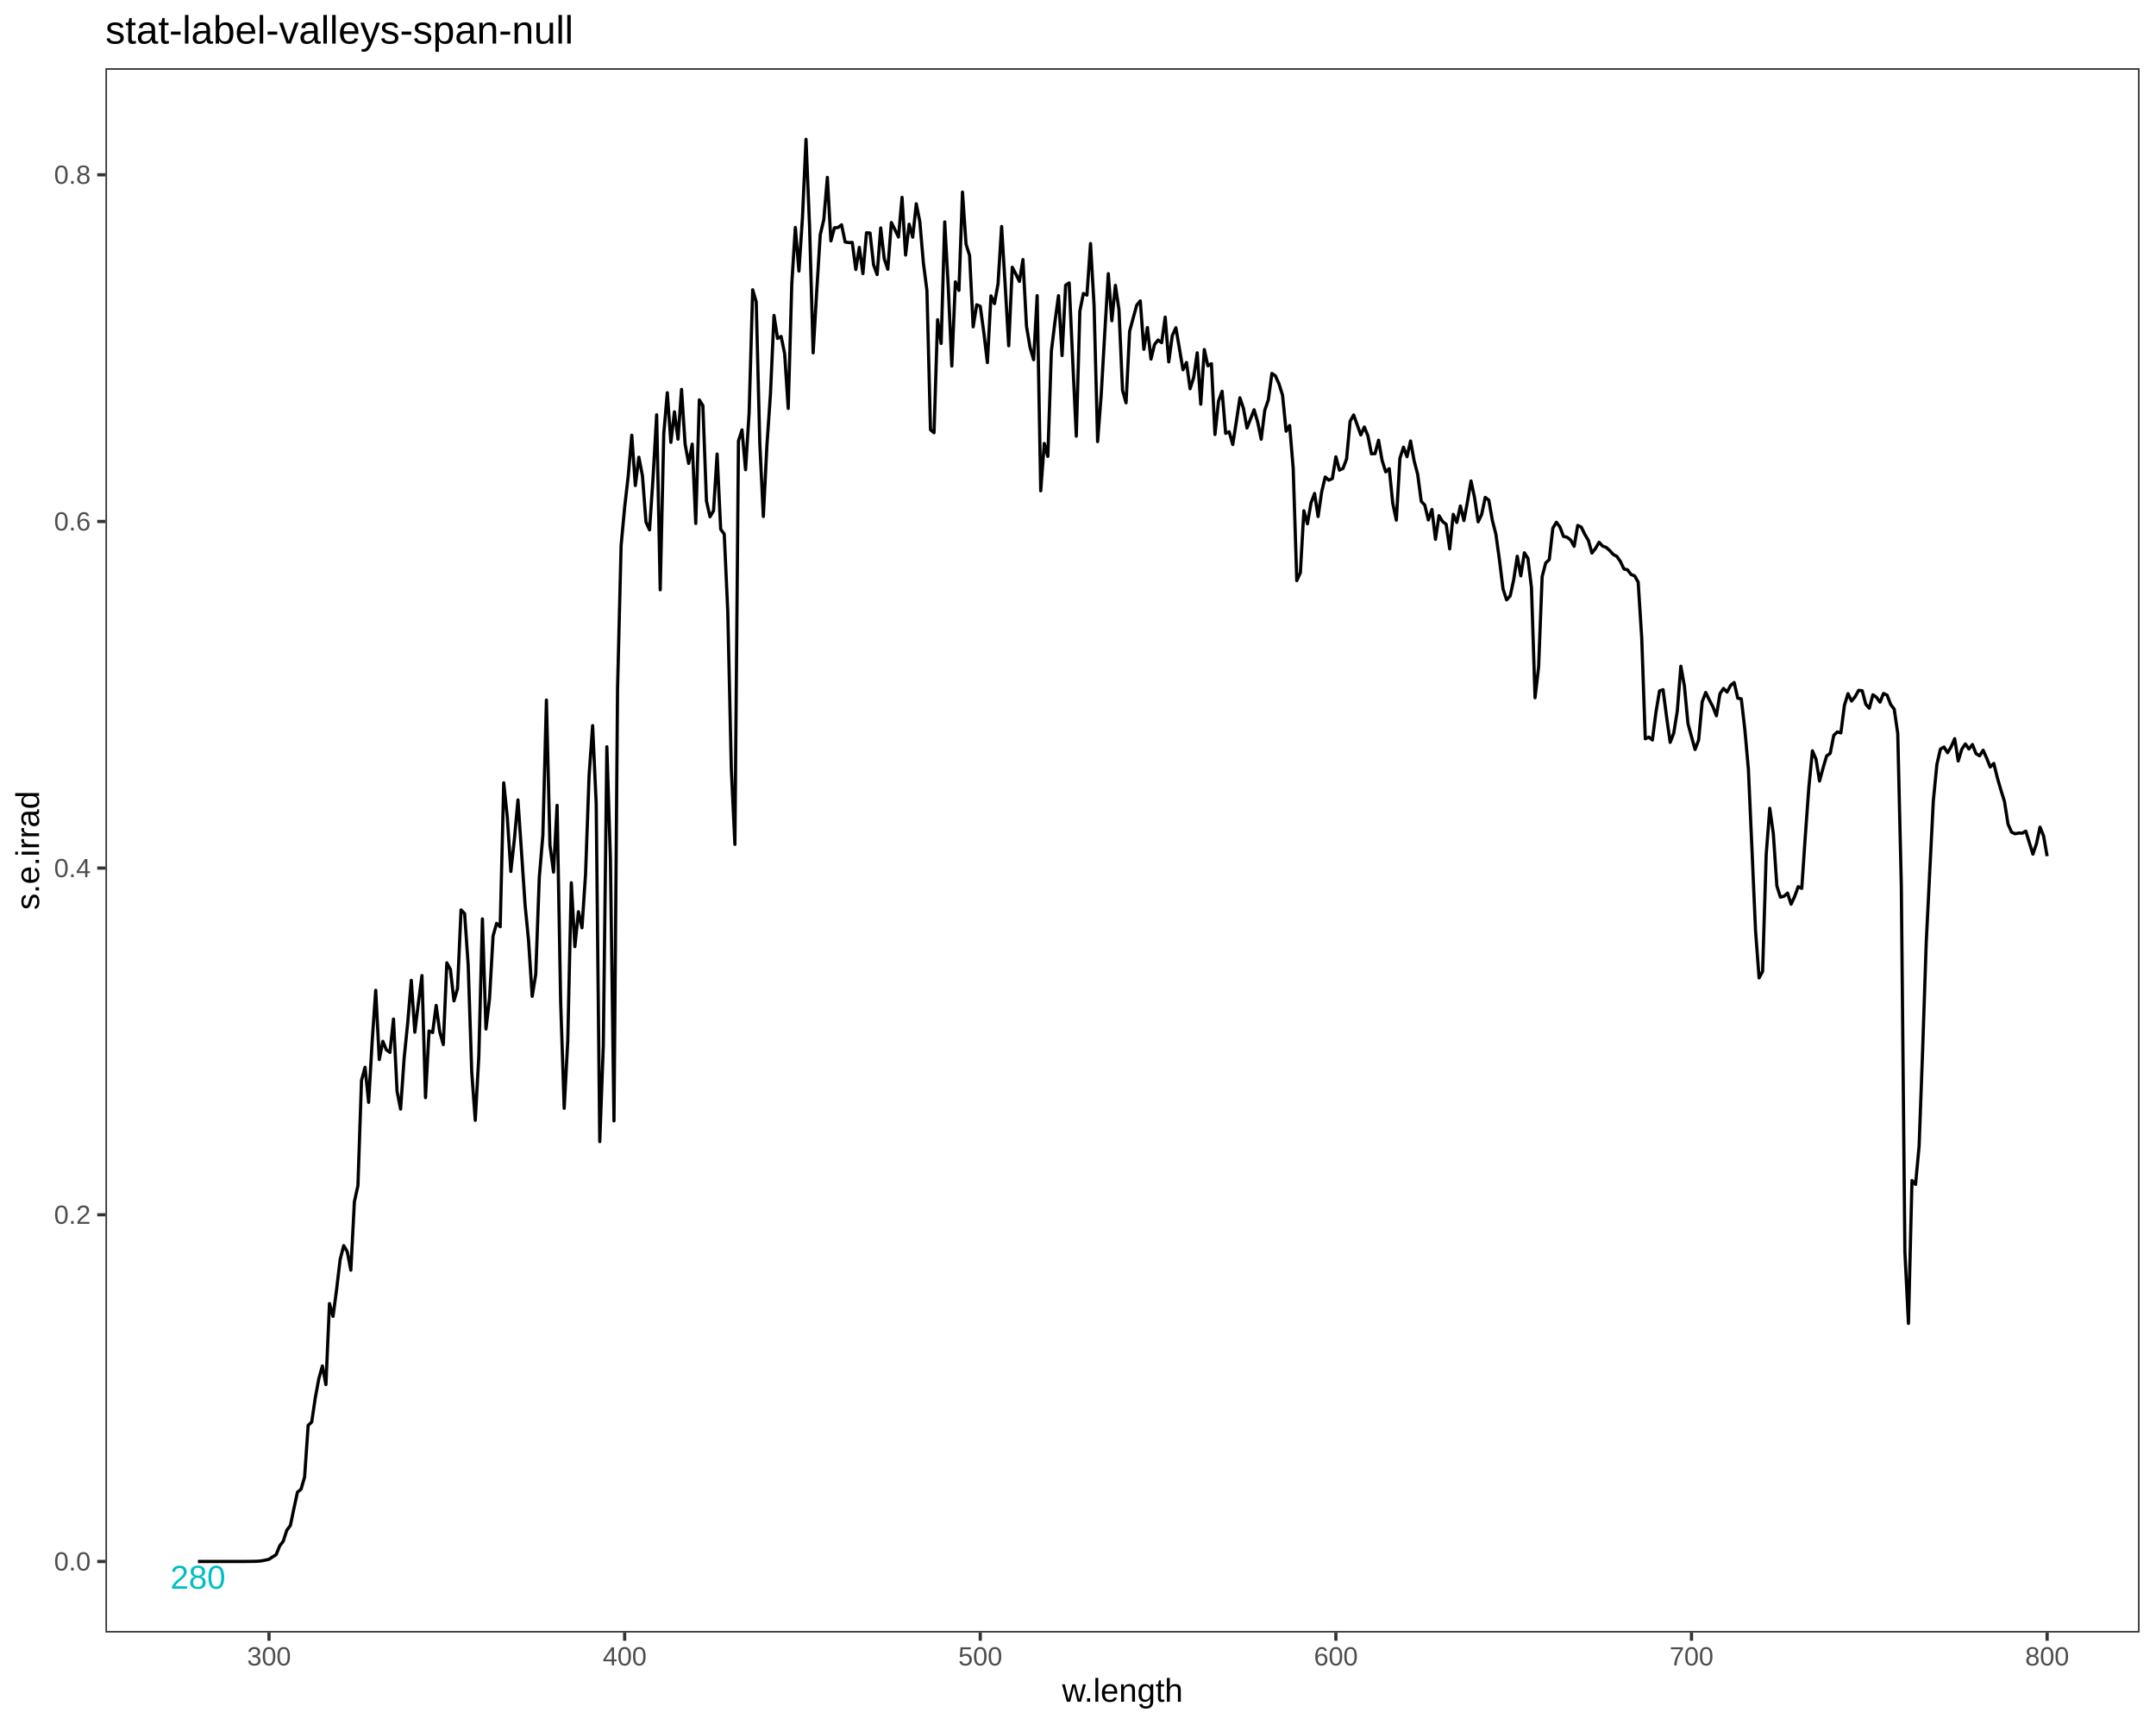
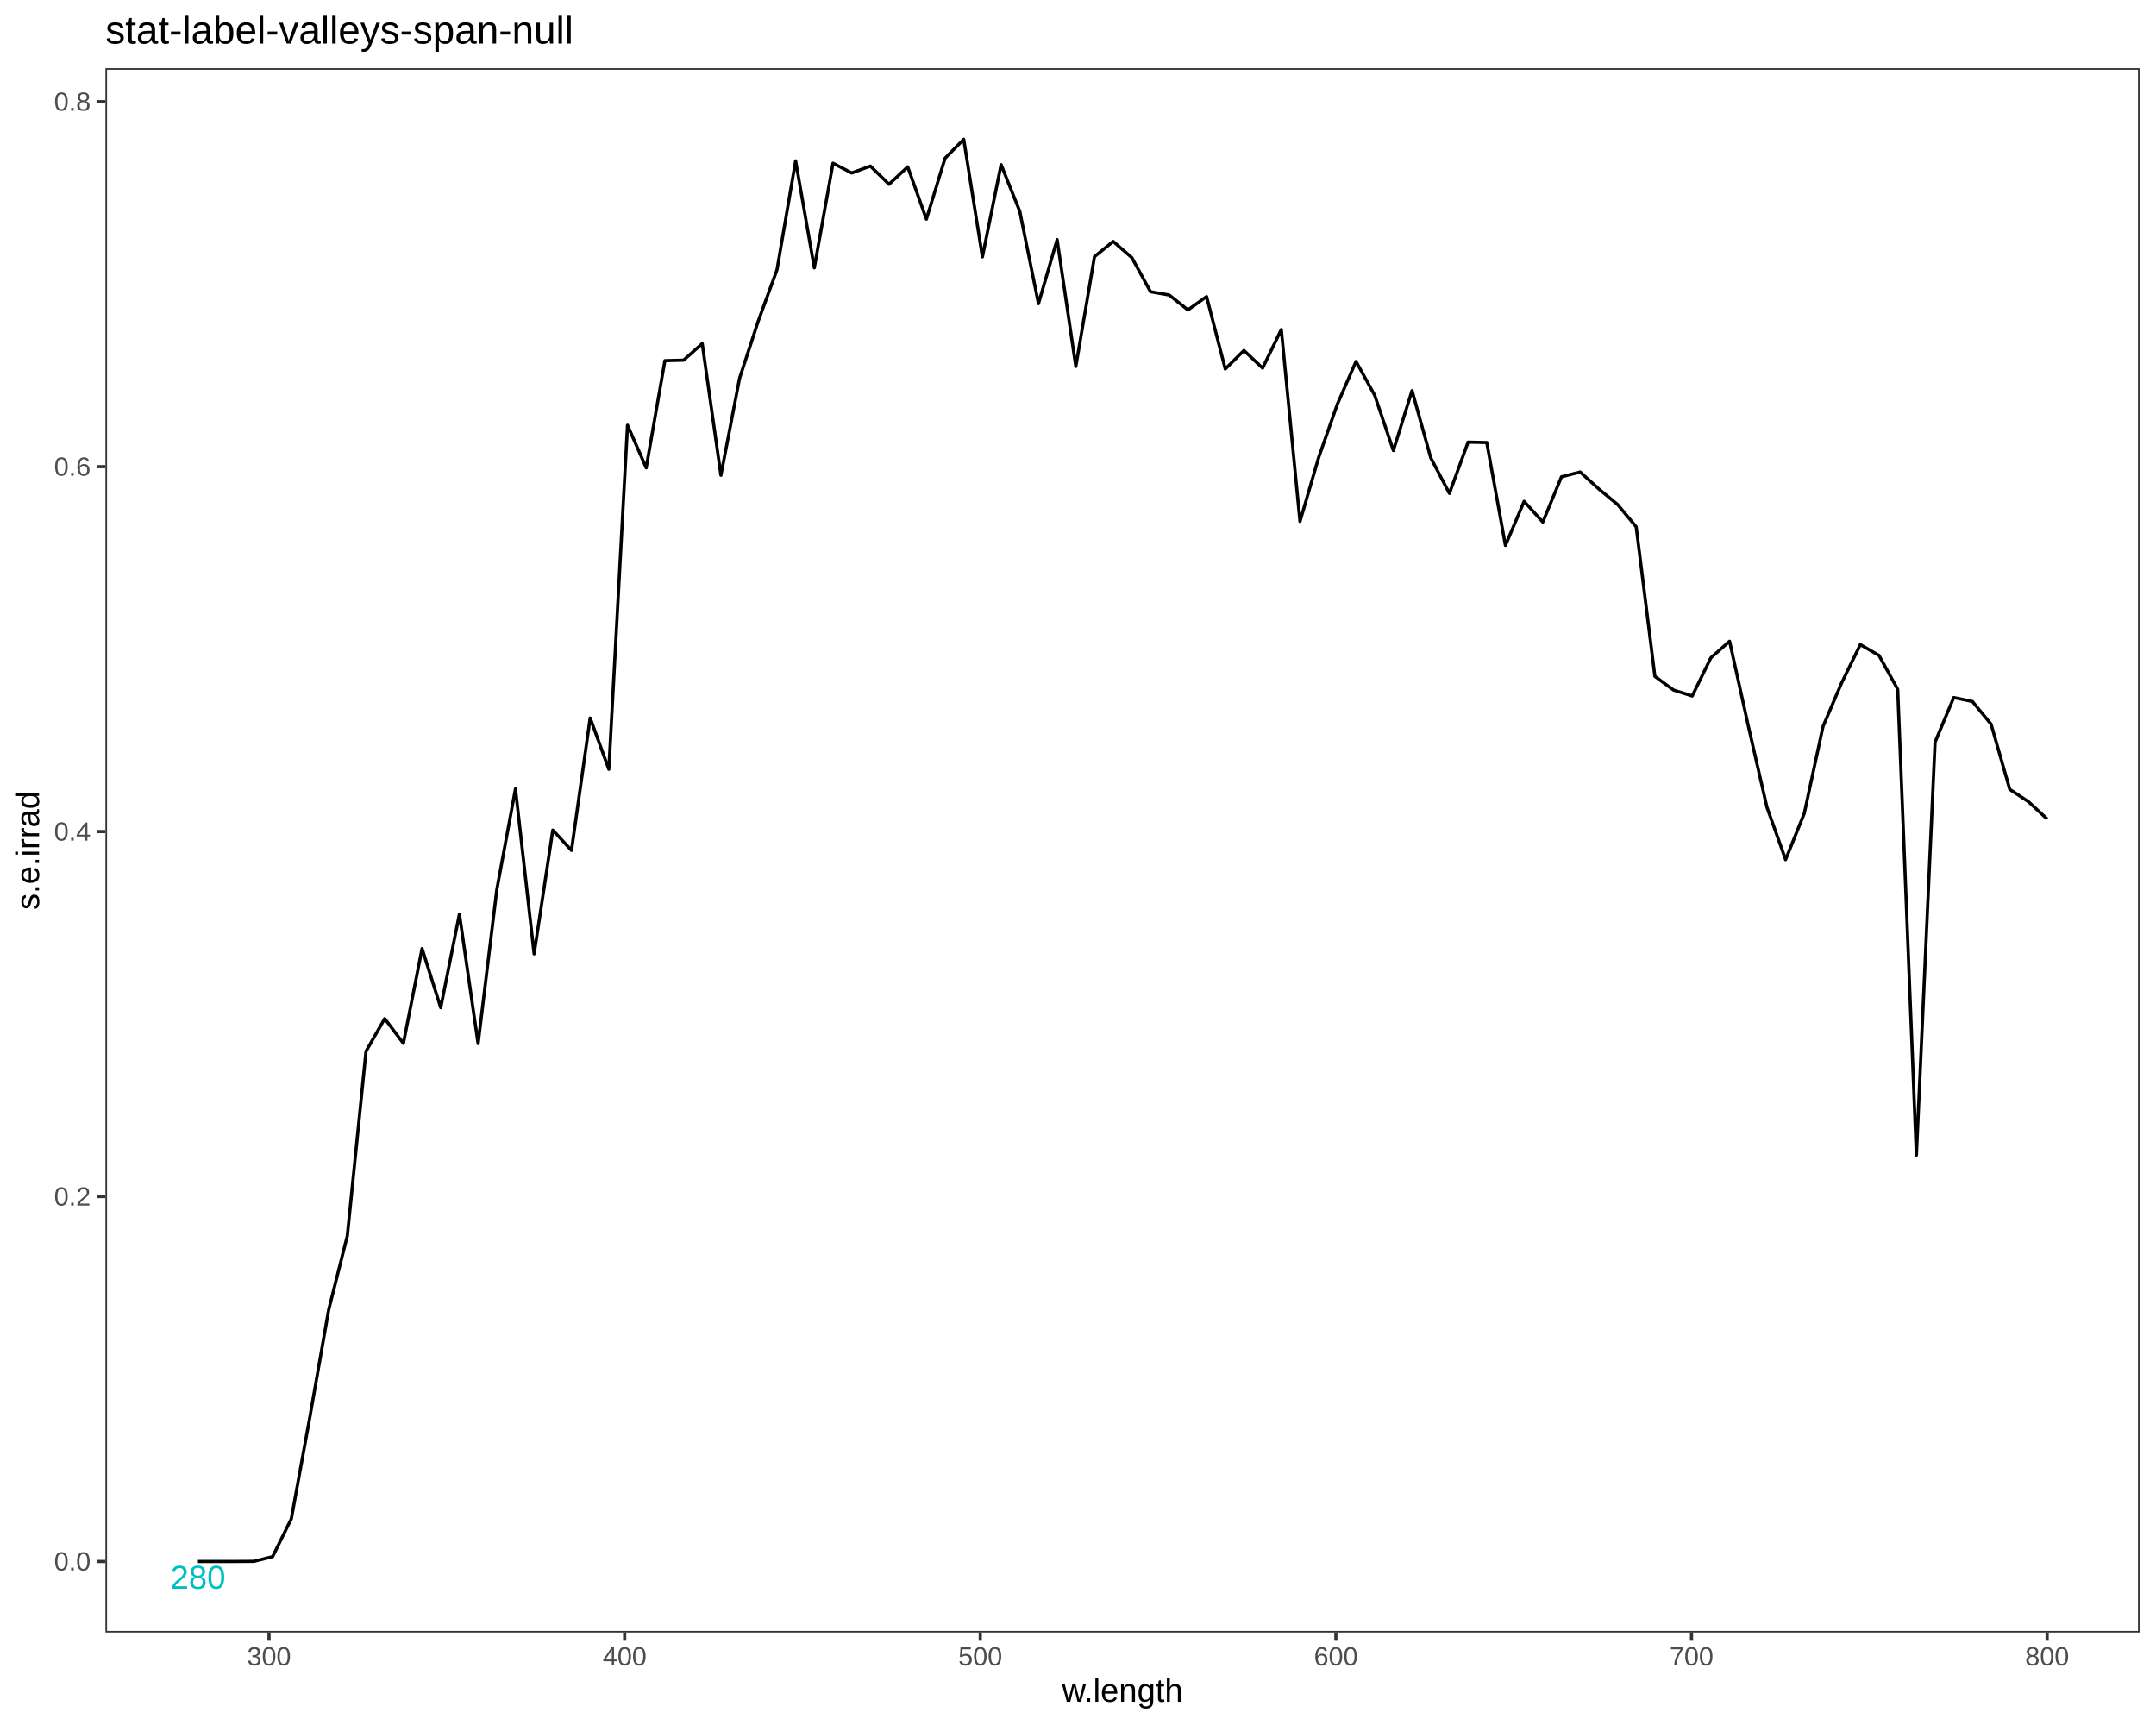
<svg xmlns="http://www.w3.org/2000/svg" viewBox="0 0 720.00 576.00">
  <defs>
    <style type="text/css">
    line, polyline, polygon, path, rect, circle {
      fill: none;
      stroke: #000000;
      stroke-linecap: round;
      stroke-linejoin: round;
      stroke-miterlimit: 10.00;
    }
  </style>
  </defs>
  <rect width="100%" height="100%" style="stroke: none; fill: #FFFFFF;" />
  <rect x="0.00" y="0.00" width="720.00" height="576.00" style="stroke-width: 1.07; stroke: #FFFFFF; fill: #FFFFFF;" />
  <defs>
    <clipPath id="cpMzUuMjF8NzE0LjUyfDU0NS4xM3wyMi43Nw==">
      <rect x="35.21" y="22.77" width="679.31" height="522.36" />
    </clipPath>
  </defs>
  <rect x="35.21" y="22.77" width="679.31" height="522.36" style="stroke-width: 1.07; stroke: none; fill: #FFFFFF;" clip-path="url(#cpMzUuMjF8NzE0LjUyfDU0NS4xM3wyMi43Nw==)" />
-   <polyline points="66.09,521.39 67.19,521.39 68.28,521.39 69.38,521.39 70.48,521.39 71.57,521.39 72.67,521.39 73.76,521.39 74.86,521.39 75.96,521.39 77.05,521.39 78.15,521.39 79.25,521.39 80.34,521.39 81.53,521.39 82.72,521.38 83.90,521.37 85.09,521.35 86.28,521.30 87.47,521.17 88.66,520.93 89.84,520.66 91.03,519.87 92.22,519.12 93.41,516.19 94.59,514.64 95.78,510.97 96.97,509.37 98.16,503.68 99.34,498.25 100.53,497.29 101.72,493.19 102.91,475.94 104.09,474.87 105.28,466.81 106.47,460.38 107.66,456.11 108.84,462.32 110.03,435.28 111.22,439.55 112.41,430.54 113.59,420.58 114.78,415.93 115.97,417.95 117.16,424.12 118.35,401.26 119.53,395.90 120.72,360.81 121.91,356.37 123.10,368.09 124.28,347.82 125.47,330.67 126.66,353.80 127.85,347.71 129.03,350.56 130.22,351.40 131.41,340.27 132.60,364.40 133.78,370.34 134.97,353.27 136.16,341.48 137.35,327.36 138.53,344.67 139.72,334.91 140.91,325.75 142.10,366.51 143.28,344.26 144.47,344.78 145.66,335.72 146.85,344.51 148.04,348.81 149.22,321.50 150.41,323.70 151.60,334.20 152.79,330.10 153.97,303.84 155.16,305.06 156.35,322.19 157.54,358.04 158.72,374.09 159.91,352.56 161.10,306.83 162.29,343.60 163.47,333.56 164.66,312.54 165.85,308.32 167.04,309.45 168.22,261.40 169.41,272.82 170.60,290.99 171.79,280.15 172.97,267.11 174.16,284.50 175.35,302.12 176.54,314.36 177.73,332.70 178.91,325.33 180.10,292.98 181.29,278.89 182.48,233.75 183.66,282.26 184.85,291.22 186.04,268.91 187.23,334.44 188.41,370.07 189.60,347.66 190.79,294.77 191.98,316.10 193.16,304.43 194.35,309.81 195.54,291.98 196.73,258.89 197.91,242.29 199.10,268.32 200.29,381.20 201.48,349.11 202.66,249.36 203.85,286.72 205.04,374.27 206.23,229.93 207.42,182.15 208.60,169.42 209.79,158.97 210.98,145.33 212.17,162.12 213.35,152.67 214.54,158.85 215.73,174.32 216.92,176.94 218.10,159.29 219.29,138.50 220.48,196.95 221.67,144.76 222.85,131.14 224.04,147.70 225.23,137.51 226.42,146.65 227.60,130.02 228.79,148.27 229.98,154.74 231.17,148.30 232.35,174.79 233.54,133.53 234.73,135.43 235.92,167.28 237.11,172.56 238.29,170.53 239.48,151.61 240.67,176.74 241.86,178.30 243.04,204.22 244.23,256.86 245.42,281.95 246.61,147.23 247.79,143.56 248.98,156.85 250.17,137.83 251.36,96.76 252.54,100.80 253.73,147.88 254.92,172.47 256.11,148.85 257.29,131.62 258.48,105.32 259.67,113.02 260.86,112.34 262.04,118.15 263.23,136.38 264.42,94.72 265.61,75.95 266.80,90.52 267.98,72.74 269.17,46.52 270.36,75.74 271.55,117.82 272.73,97.51 273.92,78.40 275.11,73.33 276.30,59.23 277.48,80.45 278.67,76.06 279.86,75.98 281.05,75.07 282.23,80.80 283.42,81.01 284.61,80.95 285.80,89.98 286.98,82.60 288.17,91.36 289.36,77.73 290.55,77.82 291.73,88.43 292.92,91.69 294.11,76.11 295.30,86.43 296.49,89.91 297.67,74.30 298.86,76.67 300.05,79.16 301.24,65.90 302.42,85.16 303.61,74.86 304.80,79.20 305.99,68.04 307.17,73.96 308.36,87.72 309.55,97.02 310.74,143.50 311.92,144.50 313.11,106.75 314.30,114.68 315.49,74.10 316.67,95.63 317.86,122.22 319.05,94.12 320.24,96.96 321.42,64.15 322.61,81.50 323.80,85.34 324.99,109.14 326.18,101.76 327.36,102.29 328.55,111.03 329.74,121.08 330.93,98.80 332.11,101.38 333.30,94.72 334.49,75.62 335.68,95.19 336.86,115.47 338.05,89.23 339.24,91.50 340.43,93.96 341.61,86.67 342.80,108.94 343.99,116.00 345.18,120.11 346.36,98.72 347.55,163.89 348.74,148.09 349.93,152.41 351.11,117.21 352.30,107.51 353.49,98.72 354.68,118.72 355.87,95.23 357.05,94.47 358.24,120.54 359.43,145.64 360.62,103.87 361.80,98.00 362.99,98.55 364.18,81.32 365.37,101.98 366.55,147.46 367.74,132.02 368.93,111.33 370.12,91.39 371.30,107.11 372.49,95.28 373.68,103.40 374.87,130.34 376.05,134.51 377.24,110.60 378.43,106.18 379.62,101.89 380.80,100.47 381.99,116.64 383.18,109.35 384.37,119.91 385.56,115.03 386.74,113.54 387.93,114.42 389.12,105.89 390.31,120.83 391.49,112.06 392.68,109.43 393.87,116.37 395.06,123.47 396.24,121.05 397.43,129.81 398.62,126.08 399.81,117.81 400.99,134.96 402.18,116.72 403.37,122.16 404.56,121.43 405.74,145.08 406.93,133.94 408.12,130.65 409.31,144.71 410.49,144.17 411.68,148.44 412.87,140.83 414.06,132.83 415.25,136.34 416.43,142.92 417.62,139.86 418.81,136.83 420.00,140.92 421.18,146.66 422.37,137.00 423.56,133.53 424.75,124.70 425.93,125.50 427.12,128.17 428.31,131.98 429.50,143.99 430.68,142.08 431.87,156.48 433.06,193.87 434.25,191.23 435.43,170.55 436.62,174.91 437.81,167.95 439.00,164.77 440.18,172.48 441.37,164.27 442.56,159.28 443.75,160.33 444.94,159.80 446.12,152.54 447.31,156.99 448.50,156.41 449.69,153.26 450.87,140.65 452.06,138.56 453.25,141.88 454.44,145.23 455.62,142.58 456.81,145.50 458.00,151.54 459.19,151.47 460.37,147.00 461.56,153.76 462.75,157.55 463.94,156.49 465.12,168.11 466.31,173.69 467.50,153.05 468.69,149.31 469.87,152.50 471.06,147.25 472.25,153.87 473.44,158.42 474.63,167.40 475.81,168.66 477.00,173.63 478.19,170.11 479.38,180.09 480.56,172.20 481.75,174.13 482.94,175.07 484.13,183.28 485.31,171.74 486.50,174.46 487.69,168.95 488.88,173.82 490.06,167.52 491.25,160.60 492.44,166.20 493.63,174.25 494.81,171.75 496.00,166.08 497.19,167.01 498.38,173.77 499.56,178.41 500.75,187.00 501.94,196.64 503.13,200.31 504.32,199.01 505.50,193.59 506.69,185.74 507.88,192.28 509.07,184.58 510.25,186.44 511.44,196.24 512.63,232.98 513.82,222.73 515.00,192.54 516.19,187.99 517.38,186.85 518.57,176.38 519.75,174.38 520.94,175.97 522.13,179.12 523.32,179.39 524.50,180.27 525.69,182.42 526.88,175.44 528.07,176.01 529.25,178.43 530.44,180.44 531.63,184.67 532.82,183.14 534.01,181.07 535.19,182.35 536.38,182.77 537.57,183.83 538.76,185.15 539.94,185.78 541.13,187.48 542.32,189.97 543.51,190.28 544.69,191.82 545.88,192.29 547.07,194.36 548.26,213.02 549.44,246.69 550.63,246.13 551.82,247.10 553.01,237.83 554.19,230.72 555.38,230.30 556.57,239.47 557.76,247.88 558.94,244.83 560.13,237.47 561.32,222.46 562.51,229.06 563.70,241.61 564.88,246.00 566.07,250.27 567.26,247.14 568.45,234.33 569.63,231.22 570.82,233.71 572.01,235.96 573.20,239.00 574.38,231.65 575.57,229.88 576.76,231.09 577.95,228.85 579.13,227.90 580.32,233.13 581.51,233.35 582.70,243.67 583.88,256.88 585.07,283.54 586.26,310.65 587.45,326.54 588.63,324.33 589.82,285.44 591.01,269.89 592.20,278.30 593.39,295.84 594.57,299.56 595.76,299.28 596.95,298.21 598.14,301.91 599.32,299.37 600.51,296.07 601.70,296.65 602.89,279.12 604.07,262.88 605.26,250.71 606.45,253.46 607.64,260.78 608.82,256.43 610.01,252.41 611.20,251.56 612.39,245.53 613.57,244.40 614.76,244.73 615.95,235.50 617.14,231.63 618.32,234.09 619.51,232.65 620.70,230.51 621.89,230.65 623.08,235.17 624.26,236.49 625.45,231.99 626.64,232.81 627.83,234.46 629.01,231.55 630.20,232.11 631.39,235.23 632.58,236.80 633.76,244.92 634.95,295.87 636.14,417.99 637.33,441.91 638.51,394.18 639.70,395.49 640.89,382.67 642.08,350.29 643.26,314.93 644.45,290.92 645.64,267.40 646.83,255.22 648.01,250.13 649.20,249.43 650.39,251.33 651.58,249.39 652.77,246.65 653.95,254.09 655.14,250.20 656.33,248.41 657.52,250.10 658.70,248.60 659.89,251.65 661.08,252.37 662.27,250.51 663.45,253.14 664.64,256.11 665.83,254.92 667.02,259.70 668.20,263.79 669.39,267.58 670.58,275.16 671.77,277.87 672.95,278.41 674.14,278.17 675.33,278.21 676.52,277.53 677.70,281.37 678.89,285.21 680.08,281.70 681.27,276.20 682.46,279.12 683.64,285.88 " style="stroke-width: 1.07; stroke-linecap: butt;" clip-path="url(#cpMzUuMjF8NzE0LjUyfDU0NS4xM3wyMi43Nw==)" />
+   <polyline points="66.09,521.39 72.33,521.39 78.57,521.39 84.80,521.35 91.04,519.78 97.28,507.16 103.52,472.96 109.76,437.36 115.99,412.63 122.23,351.04 128.47,340.13 134.71,348.40 140.95,316.75 147.18,336.47 153.42,305.22 159.66,348.47 165.90,297.14 172.14,263.42 178.37,318.52 184.61,277.19 190.85,283.96 197.09,239.76 203.32,256.88 209.56,141.98 215.80,156.20 222.04,120.43 228.28,120.27 234.51,114.73 240.75,158.70 246.99,126.27 253.23,107.18 259.47,90.11 265.70,53.72 271.94,89.43 278.18,54.50 284.42,57.75 290.66,55.46 296.89,61.53 303.13,55.71 309.37,73.18 315.61,52.82 321.84,46.52 328.08,85.78 334.32,54.98 340.56,70.58 346.80,101.39 353.03,80.00 359.27,122.37 365.51,85.68 371.75,80.62 377.99,86.04 384.22,97.41 390.46,98.51 396.70,103.49 402.94,99.05 409.18,123.22 415.41,117.03 421.65,122.91 427.89,110.04 434.13,174.12 440.36,152.79 446.60,135.00 452.84,120.68 459.08,131.98 465.32,150.44 471.55,130.43 477.79,152.84 484.03,164.76 490.27,147.63 496.51,147.77 502.74,182.14 508.98,167.41 515.22,174.34 521.46,159.21 527.70,157.62 533.93,163.27 540.17,168.44 546.41,175.92 552.65,225.85 558.88,230.42 565.12,232.40 571.36,219.63 577.60,214.13 583.84,242.38 590.07,269.54 596.31,287.05 602.55,271.57 608.79,242.61 615.03,227.99 621.26,215.25 627.50,218.87 633.74,230.18 639.98,385.72 646.22,247.80 652.45,232.93 658.69,234.24 664.93,241.83 671.17,263.60 677.41,267.70 683.64,273.47 " style="stroke-width: 1.07; stroke-linecap: butt;" clip-path="url(#cpMzUuMjF8NzE0LjUyfDU0NS4xM3wyMi43Nw==)" />
  <g clip-path="url(#cpMzUuMjF8NzE0LjUyfDU0NS4xM3wyMi43Nw==)">
    <text x="56.88" y="530.50" style="font-size: 11.04px; fill: #00BFC4; font-family: Liberation Sans;" textLength="18.42px" lengthAdjust="spacingAndGlyphs">280</text>
  </g>
  <rect x="35.21" y="22.77" width="679.31" height="522.36" style="stroke-width: 1.07; stroke: #333333;" clip-path="url(#cpMzUuMjF8NzE0LjUyfDU0NS4xM3wyMi43Nw==)" />
  <defs>
    <clipPath id="cpMC4wMHw3MjAuMDB8NTc2LjAwfDAuMDA=">
      <rect x="0.00" y="0.00" width="720.00" height="576.00" />
    </clipPath>
  </defs>
  <g clip-path="url(#cpMC4wMHw3MjAuMDB8NTc2LjAwfDAuMDA=)">
    <text x="18.06" y="524.41" style="font-size: 8.80px; fill: #4D4D4D; font-family: Liberation Sans;" textLength="12.22px" lengthAdjust="spacingAndGlyphs">0.0</text>
  </g>
  <g clip-path="url(#cpMC4wMHw3MjAuMDB8NTc2LjAwfDAuMDA=)">
-     <text x="18.06" y="408.65" style="font-size: 8.80px; fill: #4D4D4D; font-family: Liberation Sans;" textLength="12.22px" lengthAdjust="spacingAndGlyphs">0.2</text>
+     <text x="18.06" y="402.55" style="font-size: 8.80px; fill: #4D4D4D; font-family: Liberation Sans;" textLength="12.22px" lengthAdjust="spacingAndGlyphs">0.2</text>
  </g>
  <g clip-path="url(#cpMC4wMHw3MjAuMDB8NTc2LjAwfDAuMDA=)">
-     <text x="18.06" y="292.90" style="font-size: 8.80px; fill: #4D4D4D; font-family: Liberation Sans;" textLength="12.22px" lengthAdjust="spacingAndGlyphs">0.4</text>
+     <text x="18.06" y="280.70" style="font-size: 8.80px; fill: #4D4D4D; font-family: Liberation Sans;" textLength="12.22px" lengthAdjust="spacingAndGlyphs">0.4</text>
  </g>
  <g clip-path="url(#cpMC4wMHw3MjAuMDB8NTc2LjAwfDAuMDA=)">
-     <text x="18.06" y="177.14" style="font-size: 8.80px; fill: #4D4D4D; font-family: Liberation Sans;" textLength="12.22px" lengthAdjust="spacingAndGlyphs">0.6</text>
+     <text x="18.06" y="158.84" style="font-size: 8.80px; fill: #4D4D4D; font-family: Liberation Sans;" textLength="12.22px" lengthAdjust="spacingAndGlyphs">0.6</text>
  </g>
  <g clip-path="url(#cpMC4wMHw3MjAuMDB8NTc2LjAwfDAuMDA=)">
-     <text x="18.06" y="61.38" style="font-size: 8.80px; fill: #4D4D4D; font-family: Liberation Sans;" textLength="12.22px" lengthAdjust="spacingAndGlyphs">0.8</text>
+     <text x="18.06" y="36.98" style="font-size: 8.80px; fill: #4D4D4D; font-family: Liberation Sans;" textLength="12.22px" lengthAdjust="spacingAndGlyphs">0.8</text>
  </g>
  <polyline points="32.47,521.39 35.21,521.39 " style="stroke-width: 1.07; stroke: #333333; stroke-linecap: butt;" clip-path="url(#cpMC4wMHw3MjAuMDB8NTc2LjAwfDAuMDA=)" />
-   <polyline points="32.47,405.63 35.21,405.63 " style="stroke-width: 1.07; stroke: #333333; stroke-linecap: butt;" clip-path="url(#cpMC4wMHw3MjAuMDB8NTc2LjAwfDAuMDA=)" />
-   <polyline points="32.47,289.87 35.21,289.87 " style="stroke-width: 1.07; stroke: #333333; stroke-linecap: butt;" clip-path="url(#cpMC4wMHw3MjAuMDB8NTc2LjAwfDAuMDA=)" />
-   <polyline points="32.47,174.12 35.21,174.12 " style="stroke-width: 1.07; stroke: #333333; stroke-linecap: butt;" clip-path="url(#cpMC4wMHw3MjAuMDB8NTc2LjAwfDAuMDA=)" />
-   <polyline points="32.47,58.36 35.21,58.36 " style="stroke-width: 1.07; stroke: #333333; stroke-linecap: butt;" clip-path="url(#cpMC4wMHw3MjAuMDB8NTc2LjAwfDAuMDA=)" />
+   <polyline points="32.47,399.53 35.21,399.53 " style="stroke-width: 1.07; stroke: #333333; stroke-linecap: butt;" clip-path="url(#cpMC4wMHw3MjAuMDB8NTc2LjAwfDAuMDA=)" />
+   <polyline points="32.47,277.67 35.21,277.67 " style="stroke-width: 1.07; stroke: #333333; stroke-linecap: butt;" clip-path="url(#cpMC4wMHw3MjAuMDB8NTc2LjAwfDAuMDA=)" />
+   <polyline points="32.47,155.82 35.21,155.82 " style="stroke-width: 1.07; stroke: #333333; stroke-linecap: butt;" clip-path="url(#cpMC4wMHw3MjAuMDB8NTc2LjAwfDAuMDA=)" />
+   <polyline points="32.47,33.96 35.21,33.96 " style="stroke-width: 1.07; stroke: #333333; stroke-linecap: butt;" clip-path="url(#cpMC4wMHw3MjAuMDB8NTc2LjAwfDAuMDA=)" />
  <polyline points="89.84,547.87 89.84,545.13 " style="stroke-width: 1.07; stroke: #333333; stroke-linecap: butt;" clip-path="url(#cpMC4wMHw3MjAuMDB8NTc2LjAwfDAuMDA=)" />
  <polyline points="208.60,547.87 208.60,545.13 " style="stroke-width: 1.07; stroke: #333333; stroke-linecap: butt;" clip-path="url(#cpMC4wMHw3MjAuMDB8NTc2LjAwfDAuMDA=)" />
  <polyline points="327.36,547.87 327.36,545.13 " style="stroke-width: 1.07; stroke: #333333; stroke-linecap: butt;" clip-path="url(#cpMC4wMHw3MjAuMDB8NTc2LjAwfDAuMDA=)" />
  <polyline points="446.12,547.87 446.12,545.13 " style="stroke-width: 1.07; stroke: #333333; stroke-linecap: butt;" clip-path="url(#cpMC4wMHw3MjAuMDB8NTc2LjAwfDAuMDA=)" />
  <polyline points="564.88,547.87 564.88,545.13 " style="stroke-width: 1.07; stroke: #333333; stroke-linecap: butt;" clip-path="url(#cpMC4wMHw3MjAuMDB8NTc2LjAwfDAuMDA=)" />
  <polyline points="683.64,547.87 683.64,545.13 " style="stroke-width: 1.07; stroke: #333333; stroke-linecap: butt;" clip-path="url(#cpMC4wMHw3MjAuMDB8NTc2LjAwfDAuMDA=)" />
  <g clip-path="url(#cpMC4wMHw3MjAuMDB8NTc2LjAwfDAuMDA=)">
    <text x="82.51" y="556.11" style="font-size: 8.80px; fill: #4D4D4D; font-family: Liberation Sans;" textLength="14.67px" lengthAdjust="spacingAndGlyphs">300</text>
  </g>
  <g clip-path="url(#cpMC4wMHw3MjAuMDB8NTc2LjAwfDAuMDA=)">
    <text x="201.27" y="556.11" style="font-size: 8.80px; fill: #4D4D4D; font-family: Liberation Sans;" textLength="14.67px" lengthAdjust="spacingAndGlyphs">400</text>
  </g>
  <g clip-path="url(#cpMC4wMHw3MjAuMDB8NTc2LjAwfDAuMDA=)">
    <text x="320.03" y="556.11" style="font-size: 8.80px; fill: #4D4D4D; font-family: Liberation Sans;" textLength="14.67px" lengthAdjust="spacingAndGlyphs">500</text>
  </g>
  <g clip-path="url(#cpMC4wMHw3MjAuMDB8NTc2LjAwfDAuMDA=)">
    <text x="438.79" y="556.11" style="font-size: 8.80px; fill: #4D4D4D; font-family: Liberation Sans;" textLength="14.67px" lengthAdjust="spacingAndGlyphs">600</text>
  </g>
  <g clip-path="url(#cpMC4wMHw3MjAuMDB8NTc2LjAwfDAuMDA=)">
    <text x="557.55" y="556.11" style="font-size: 8.80px; fill: #4D4D4D; font-family: Liberation Sans;" textLength="14.67px" lengthAdjust="spacingAndGlyphs">700</text>
  </g>
  <g clip-path="url(#cpMC4wMHw3MjAuMDB8NTc2LjAwfDAuMDA=)">
    <text x="676.31" y="556.11" style="font-size: 8.80px; fill: #4D4D4D; font-family: Liberation Sans;" textLength="14.67px" lengthAdjust="spacingAndGlyphs">800</text>
  </g>
  <g clip-path="url(#cpMC4wMHw3MjAuMDB8NTc2LjAwfDAuMDA=)">
    <text x="354.67" y="568.24" style="font-size: 11.00px; font-family: Liberation Sans;" textLength="40.39px" lengthAdjust="spacingAndGlyphs">w.length</text>
  </g>
  <g clip-path="url(#cpMC4wMHw3MjAuMDB8NTc2LjAwfDAuMDA=)">
    <text transform="translate(13.04,303.83) rotate(-90)" style="font-size: 11.00px; font-family: Liberation Sans;" textLength="39.75px" lengthAdjust="spacingAndGlyphs">s.e.irrad</text>
  </g>
  <g clip-path="url(#cpMC4wMHw3MjAuMDB8NTc2LjAwfDAuMDA=)">
    <text x="35.21" y="14.56" style="font-size: 13.20px; font-family: Liberation Sans;" textLength="156.08px" lengthAdjust="spacingAndGlyphs">stat-label-valleys-span-null</text>
  </g>
</svg>
